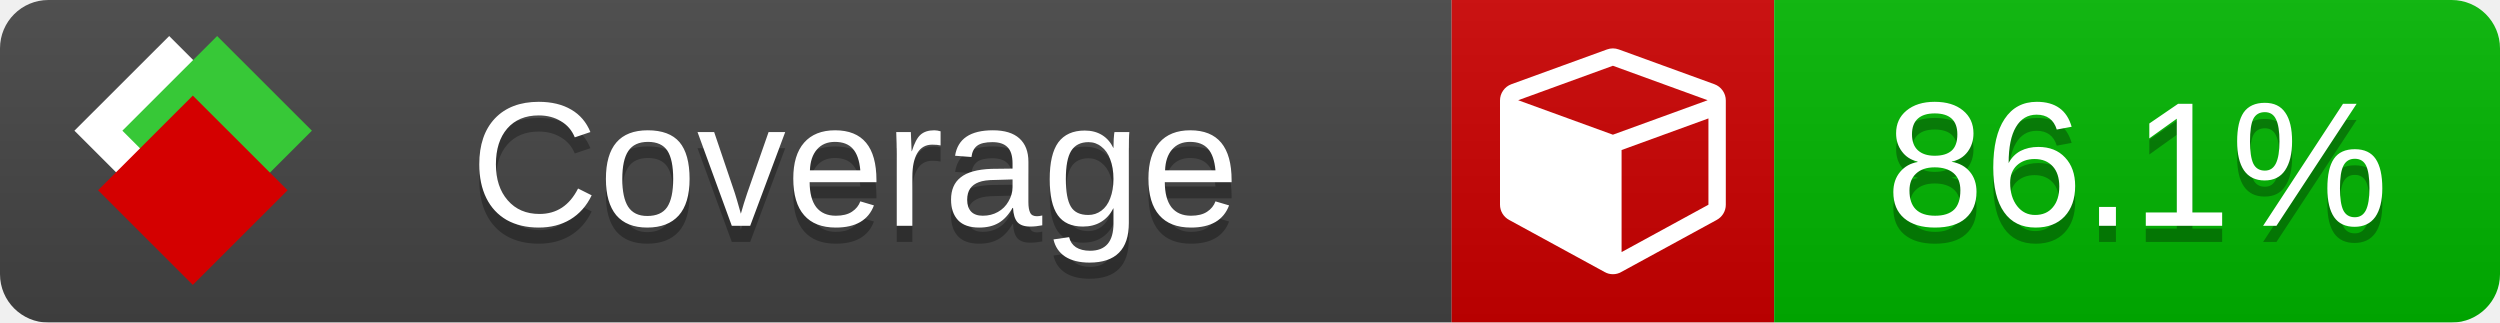
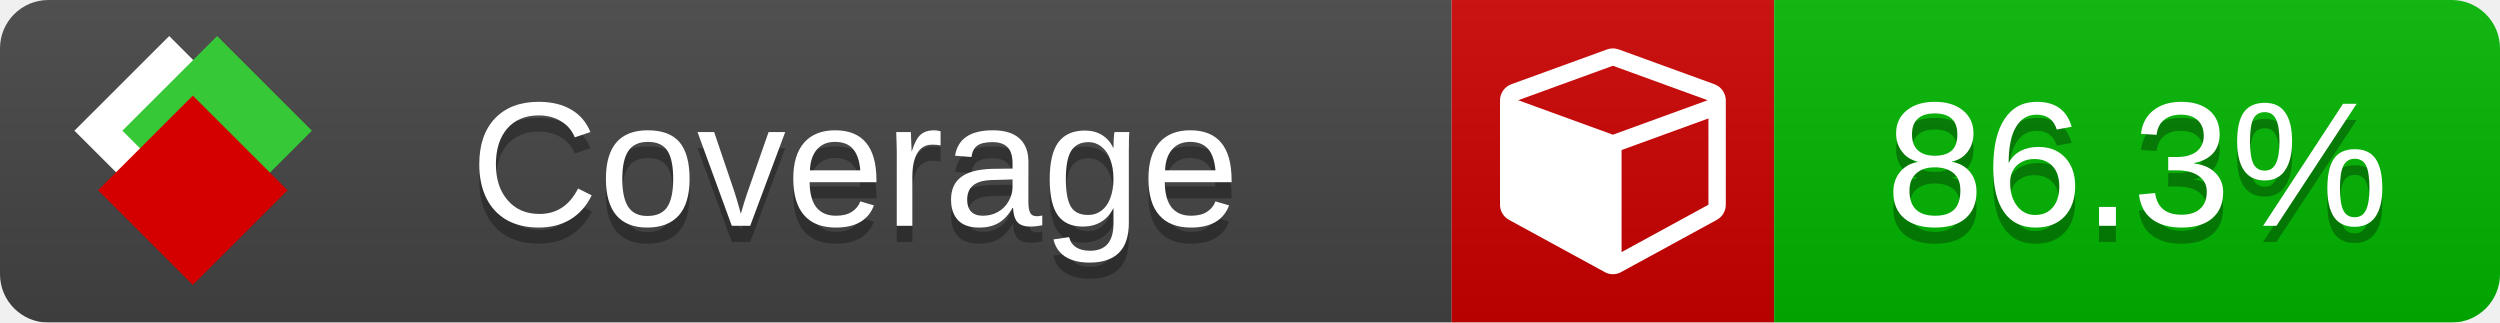
<svg xmlns="http://www.w3.org/2000/svg" xmlns:xlink="http://www.w3.org/1999/xlink" width="155" height="20">
  <style type="text/css">
          
            @keyframes fade1 {
                0% { visibility: visible; opacity: 1; }
               23% { visibility: visible; opacity: 1; }
               25% { visibility: hidden; opacity: 0; }
               48% { visibility: hidden; opacity: 0; }
               50% { visibility: hidden; opacity: 0; }
               73% { visibility: hidden; opacity: 0; }
               75% { visibility: hidden; opacity: 0; }
               98% { visibility: hidden; opacity: 0; }
              100% { visibility: visible; opacity: 1; }
            }
            @keyframes fade2 {
                0% { visibility: hidden; opacity: 0; }
               23% { visibility: hidden; opacity: 0; }
               25% { visibility: visible; opacity: 1; }
               48% { visibility: visible; opacity: 1; }
               50% { visibility: hidden; opacity: 0; }
               73% { visibility: hidden; opacity: 0; }
               75% { visibility: hidden; opacity: 0; }
               98% { visibility: hidden; opacity: 0; }
              100% { visibility: hidden; opacity: 0; }
            }
            @keyframes fade3 {
                0% { visibility: hidden; opacity: 0; }
               23% { visibility: hidden; opacity: 0; }
               25% { visibility: hidden; opacity: 0; }
               48% { visibility: hidden; opacity: 0; }
               50% { visibility: visible; opacity: 1; }
               73% { visibility: visible; opacity: 1; }
               75% { visibility: hidden; opacity: 0; }
               98% { visibility: hidden; opacity: 0; }
              100% { visibility: hidden; opacity: 0; }
            }
            @keyframes fade4 {
                0% { visibility: hidden; opacity: 0; }
               23% { visibility: hidden; opacity: 0; }
               25% { visibility: hidden; opacity: 0; }
               48% { visibility: hidden; opacity: 0; }
               50% { visibility: hidden; opacity: 0; }
               73% { visibility: hidden; opacity: 0; }
               75% { visibility: visible; opacity: 1; }
               98% { visibility: visible; opacity: 1; }
              100% { visibility: hidden; opacity: 0; }
            }
            .linecoverage {
                animation-duration: 15s;
                animation-name: fade1;
                animation-iteration-count: infinite;
            }
            .branchcoverage {
                animation-duration: 15s;
                animation-name: fade2;
                animation-iteration-count: infinite;
            }
            .methodcoverage {
                animation-duration: 15s;
                animation-name: fade3;
                animation-iteration-count: infinite;
            }
            .fullmethodcoverage {
                animation-duration: 15s;
                animation-name: fade4;
                animation-iteration-count: infinite;
            }
          
    </style>
  <defs>
    <linearGradient id="gradient" x2="0" y2="100%">
      <stop offset="0" stop-color="#bbb" stop-opacity=".1" />
      <stop offset="1" stop-opacity=".1" />
    </linearGradient>
    <linearGradient id="c">
      <stop offset="0" stop-color="#d40000" />
      <stop offset="1" stop-color="#ff2a2a" />
    </linearGradient>
    <linearGradient id="a">
      <stop offset="0" stop-color="#e0e0de" />
      <stop offset="1" stop-color="#fff" />
    </linearGradient>
    <linearGradient id="b">
      <stop offset="0" stop-color="#37c837" />
      <stop offset="1" stop-color="#217821" />
    </linearGradient>
    <linearGradient xlink:href="#a" id="e" x1="106.44" x2="69.96" y1="-11.96" y2="-46.84" gradientTransform="matrix(-.8426 -.00045 -.00045 -.8426 -94.27 -75.82)" gradientUnits="userSpaceOnUse" />
    <linearGradient xlink:href="#b" id="f" x1="56.19" x2="77.97" y1="-23.45" y2="10.62" gradientTransform="matrix(.8426 .00045 .00045 .8426 94.27 75.82)" gradientUnits="userSpaceOnUse" />
    <linearGradient xlink:href="#c" id="g" x1="79.98" x2="132.9" y1="10.79" y2="10.79" gradientTransform="matrix(.8426 .00045 .00045 .8426 94.27 75.82)" gradientUnits="userSpaceOnUse" />
    <mask id="mask">
      <rect width="155" height="20" rx="3" fill="#fff" />
    </mask>
    <g id="icon" transform="matrix(.04486 0 0 .04481 -.48 -.63)">
      <rect width="52.92" height="52.92" x="-109.72" y="-27.13" fill="url(#e)" transform="rotate(-135)" />
      <rect width="52.92" height="52.92" x="70.19" y="-39.18" fill="url(#f)" transform="rotate(45)" />
      <rect width="52.92" height="52.92" x="80.05" y="-15.74" fill="url(#g)" transform="rotate(45)" />
    </g>
  </defs>
  <g mask="url(#mask)">
    <rect x="0" y="0" width="90" height="20" fill="#444" />
    <rect x="90" y="0" width="20" height="20" fill="#c00" />
    <rect x="110" y="0" width="45" height="20" fill="#00B600" />
    <rect x="0" y="0" width="155" height="20" fill="url(#gradient)" />
  </g>
  <g>
    <path class="" fill="#fff" d="m 100.538,15.629 5.385,-2.936 v -5.351 l -5.385,1.96 z M 100,8.351 105.873,6.214 100,4.077 94.127,6.214 Z m 7,-2.12 v 6.462 q 0,0.294 -0.151,0.547 -0.151,0.252 -0.412,0.395 l -5.923,3.231 q -0.236,0.135 -0.513,0.135 -0.278,0 -0.513,-0.135 l -5.923,-3.231 Q 93.303,13.492 93.151,13.239 93,12.987 93,12.692 v -6.462 q 0,-0.337 0.194,-0.614 0.194,-0.278 0.513,-0.395 l 5.923,-2.154 q 0.185,-0.067 0.37,-0.067 0.185,0 0.37,0.067 l 5.923,2.154 q 0.32,0.118 0.513,0.395 Q 107,5.894 107,6.231 Z" />
  </g>
  <g fill="#fff" text-anchor="middle" font-family="Verdana,Arial,Geneva,sans-serif" font-size="11">
    <a xlink:href="https://github.com/danielpalme/ReportGenerator" target="_top">
      <use xlink:href="#icon" transform="translate(3,1) scale(3.5)" />
    </a>
    <text x="53" y="15" fill="#010101" fill-opacity=".3">Coverage</text>
    <text x="53" y="14" fill="#fff">Coverage</text>
-     <text class="" x="132.5" y="15" fill="#010101" fill-opacity=".3">86.1%</text>
-     <text class="" x="132.5" y="14">86.1%</text>
+     <text class="" x="132.5" y="15" fill="#010101" fill-opacity=".3">86.3%</text>
+     <text class="" x="132.5" y="14">86.3%</text>
  </g>
  <g>
    <rect class="" x="90" y="0" width="65" height="20" fill-opacity="0" />
  </g>
</svg>
